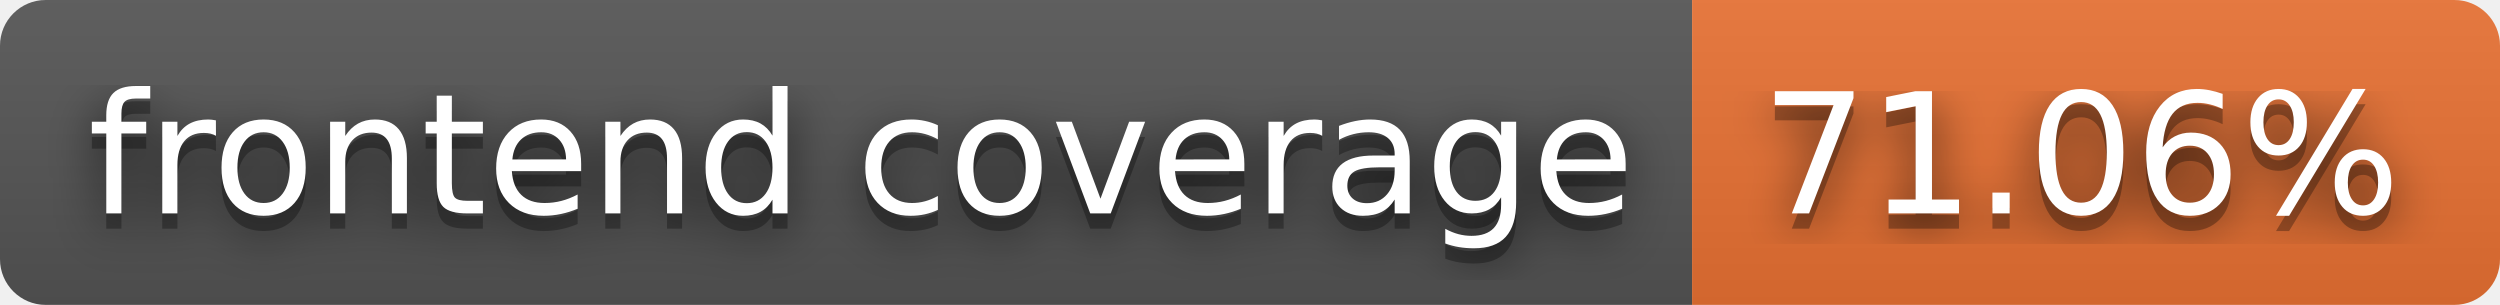
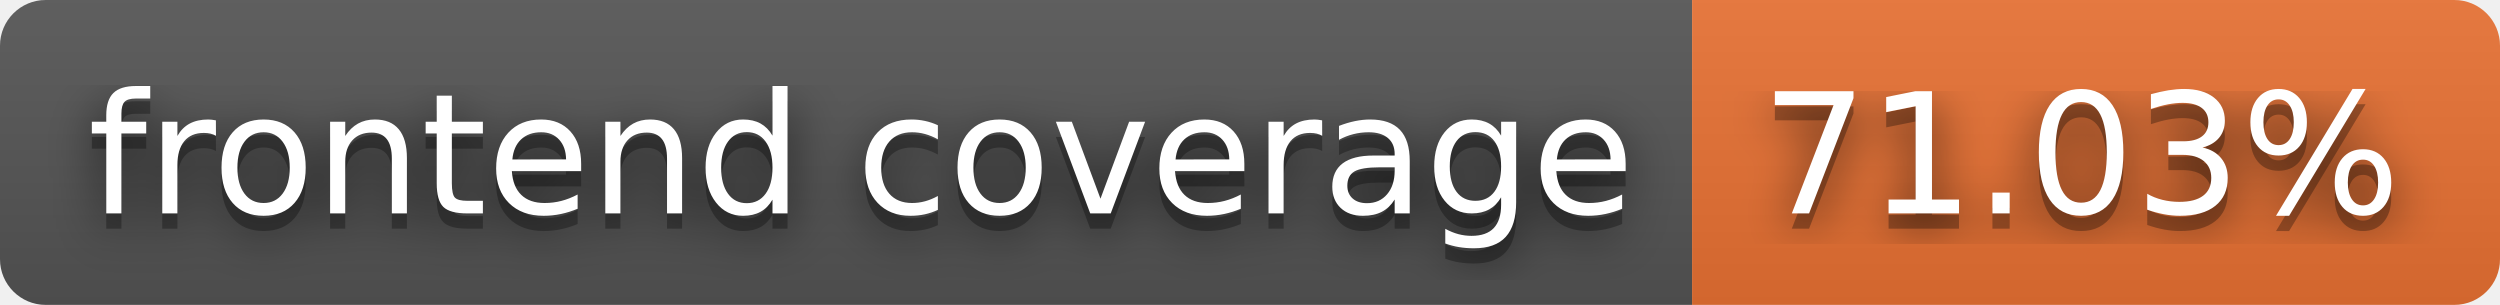
- <svg xmlns="http://www.w3.org/2000/svg" width="164" height="20" role="img" aria-label="frontend coverage: 71.06%">
+ <svg xmlns="http://www.w3.org/2000/svg" width="164" height="20" role="img" aria-label="frontend coverage: 71.03%">
  <filter id="blur">
    <feGaussianBlur stdDeviation="16" />
  </filter>
  <linearGradient id="s" x2="0" y2="100%">
    <stop offset="0" stop-color="#bbb" stop-opacity=".1" />
    <stop offset="1" stop-opacity=".1" />
  </linearGradient>
  <clipPath id="r">
    <rect width="164" height="20" rx="3" />
  </clipPath>
  <g clip-path="url(#r)">
    <rect width="111" height="20" fill="#555" />
    <rect x="111" width="53" height="20" fill="#ea7233" />
    <rect width="164" height="20" fill="url(#s)" />
  </g>
  <g fill="#fff" text-anchor="middle" font-family="Verdana,Geneva,DejaVu Sans,sans-serif" text-rendering="geometricPrecision" font-size="110">
    <g transform="scale(.1)">
      <g aria-hidden="true" fill="#010101">
        <text x="565" y="150" fill-opacity=".8" filter="url(#blur)" textLength="1010">frontend coverage</text>
        <text x="565" y="150" fill-opacity=".3" textLength="1010">frontend coverage</text>
      </g>
      <text x="565" y="140" textLength="1010">frontend coverage</text>
    </g>
    <g transform="scale(.1)">
      <g aria-hidden="true" fill="#010101">
-         <text x="1365" y="150" fill-opacity=".8" filter="url(#blur)" textLength="430">71.06%</text>
-         <text x="1365" y="150" fill-opacity=".3" textLength="430">71.06%</text>
+         <text x="1365" y="150" fill-opacity=".8" filter="url(#blur)" textLength="430">71.03%</text>
+         <text x="1365" y="150" fill-opacity=".3" textLength="430">71.03%</text>
      </g>
-       <text x="1365" y="140" textLength="430">71.06%</text>
+       <text x="1365" y="140" textLength="430">71.03%</text>
    </g>
  </g>
</svg>
